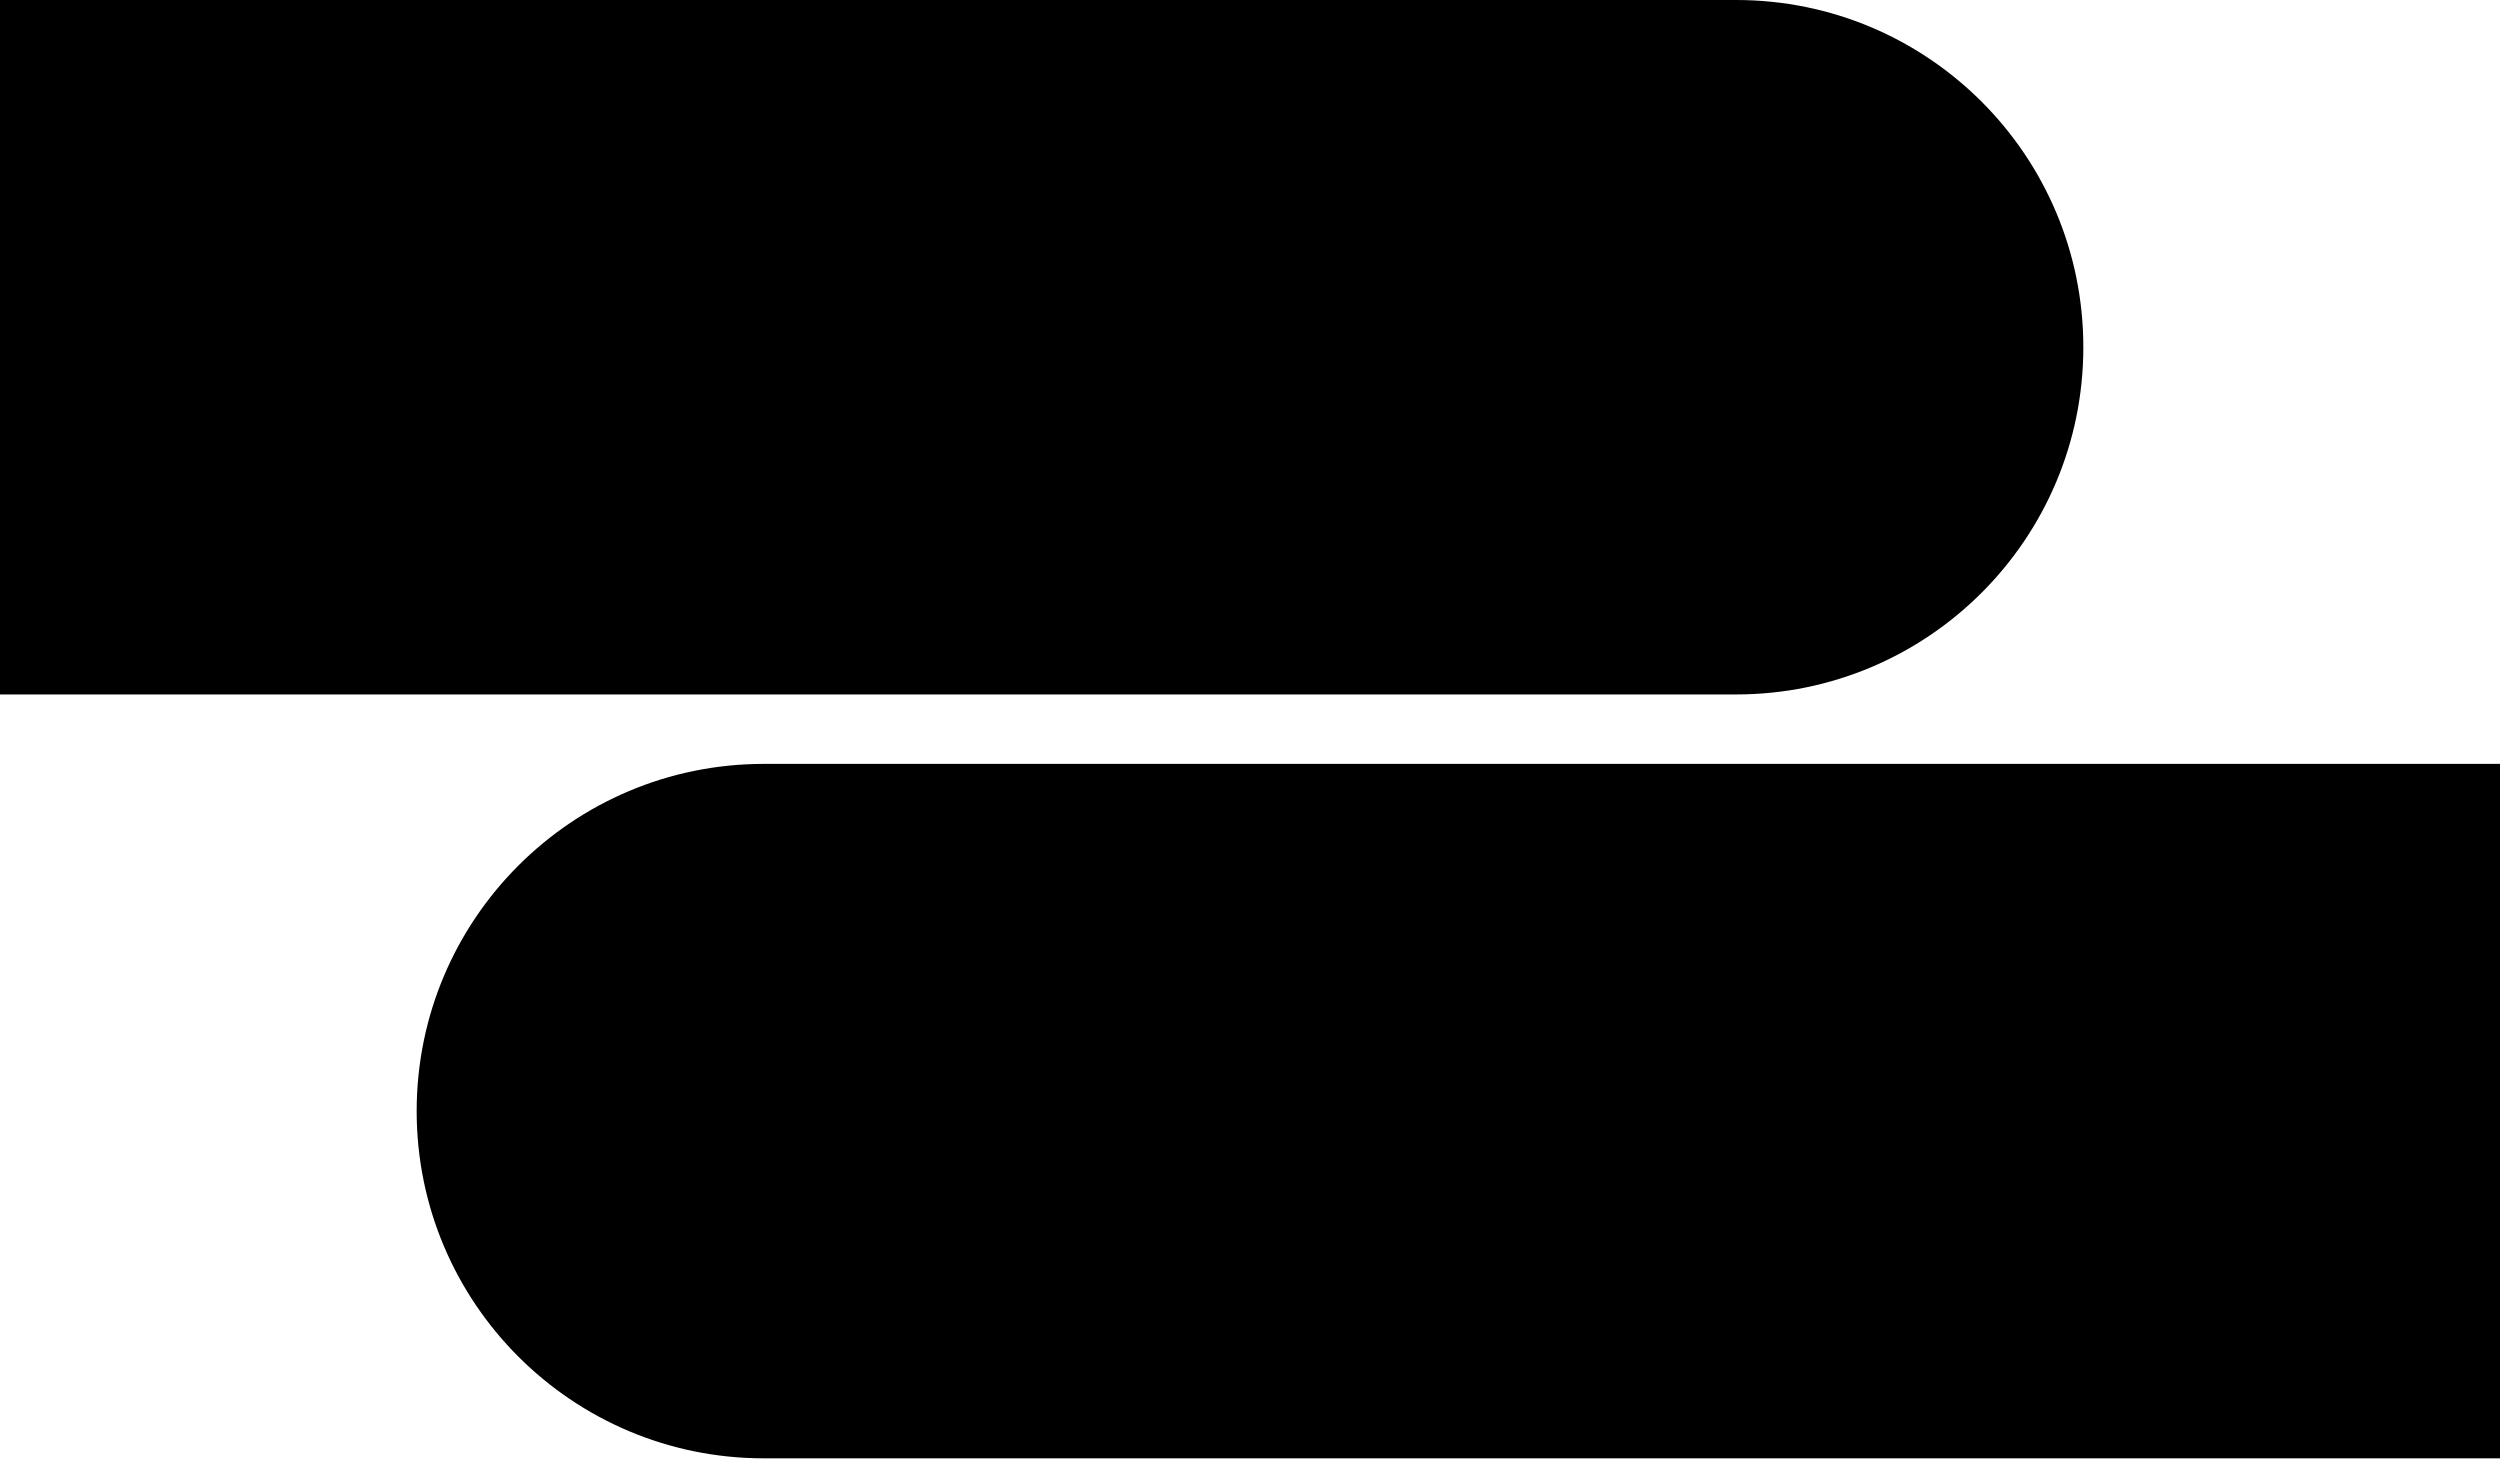
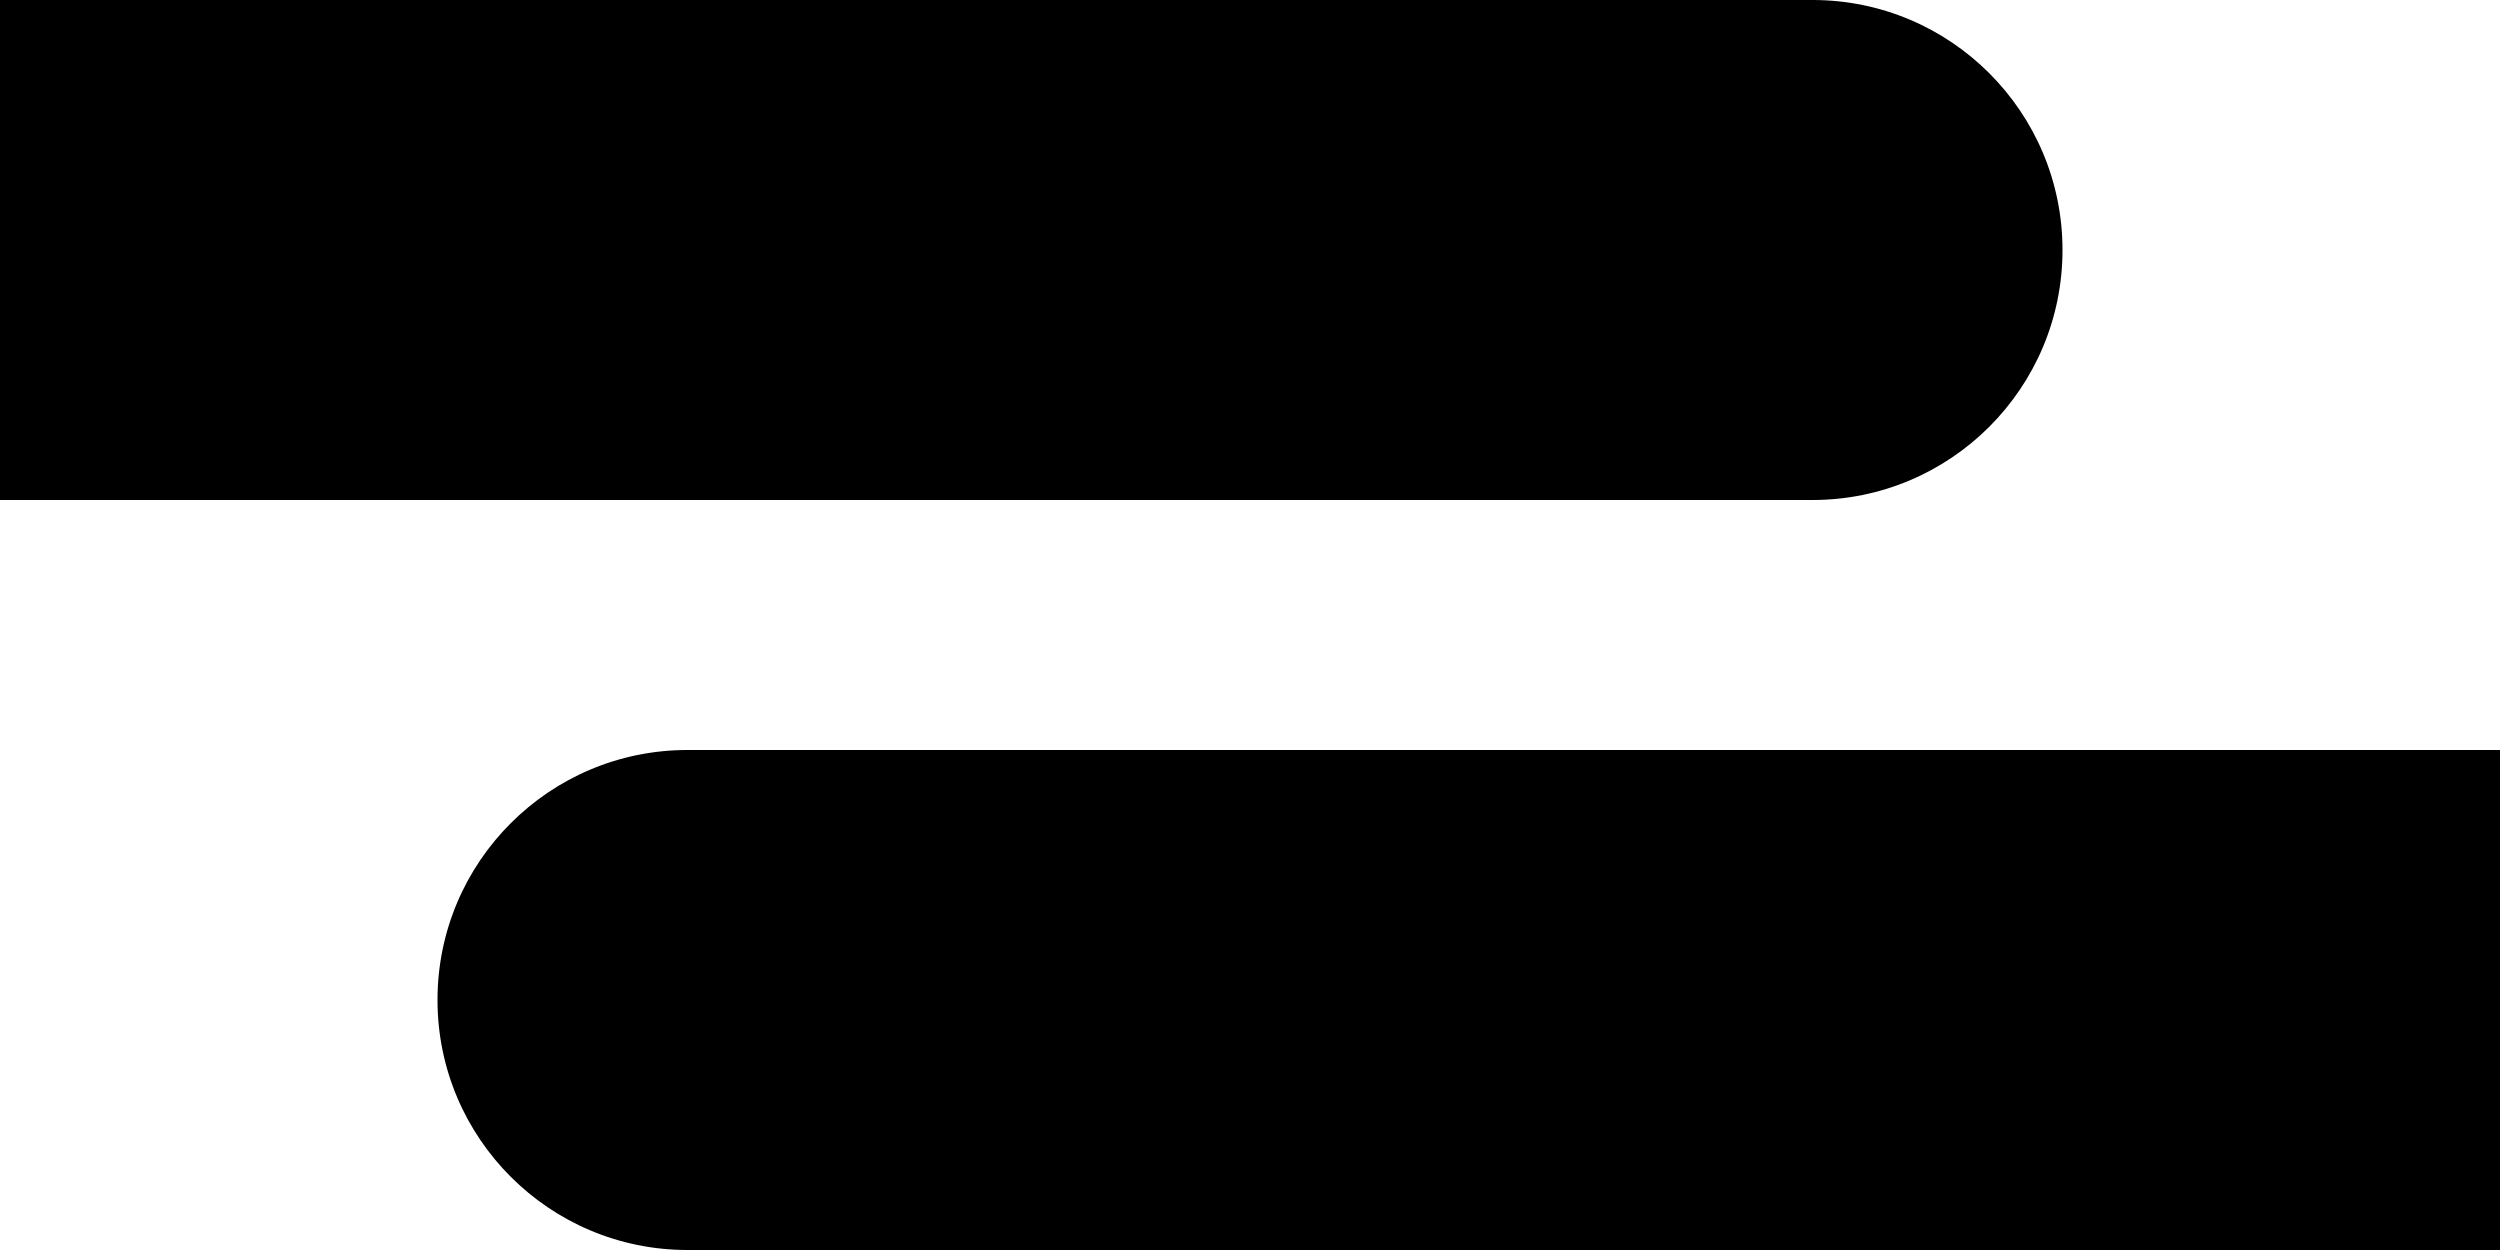
- <svg xmlns="http://www.w3.org/2000/svg" viewBox="0 0 36 21" fill="currentColor">
-   <path d="M0 0h25a5 5 0 0 1 0 10H0V0z" />
-   <path d="M36 21H11a5 5 0 0 1 0-10h25v10z" />
+ <svg xmlns="http://www.w3.org/2000/svg" viewBox="0 0 40 20" fill="currentColor" aria-hidden="true">
+   <path d="M0 0h29a4 4 0 0 1 0 8H0V0z" />
+   <path d="M40 20H11a4 4 0 0 1 0-8h29v8z" />
</svg>
